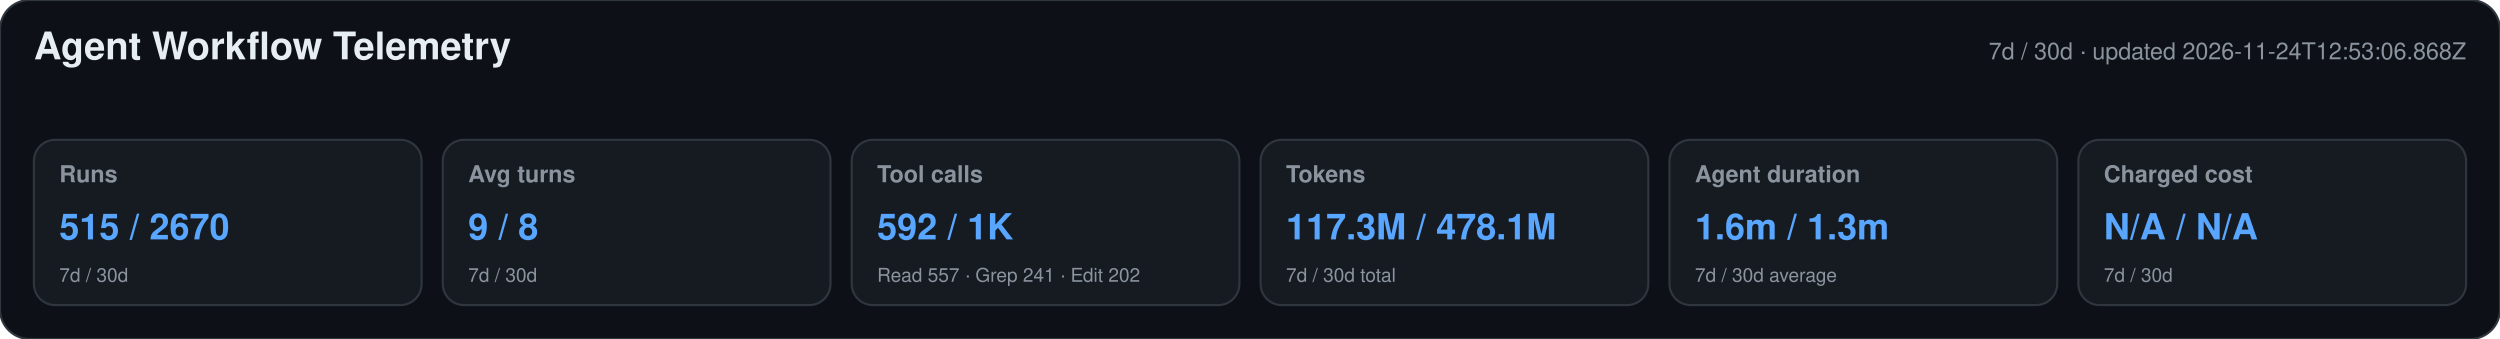
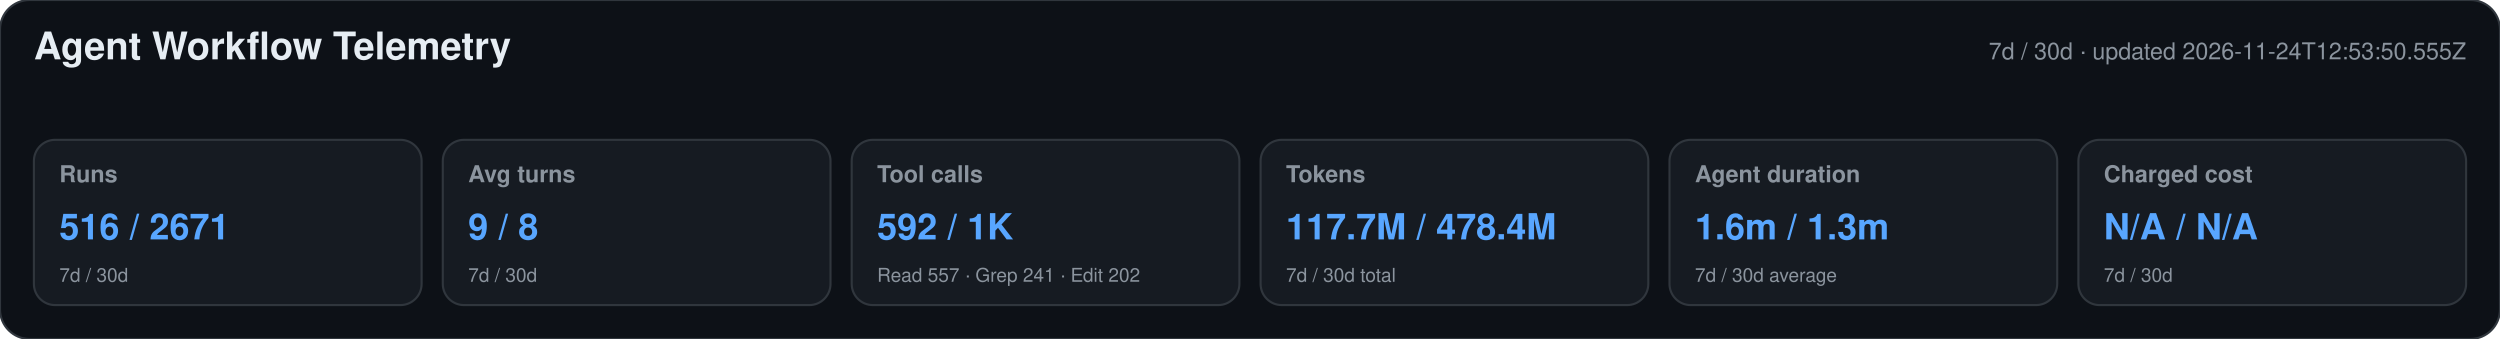
<svg xmlns="http://www.w3.org/2000/svg" width="1180" height="160" viewBox="0 0 1180 160" role="img" aria-labelledby="title desc">
  <style>text{font-family:-apple-system,BlinkMacSystemFont,"Segoe UI",Helvetica,Arial,sans-serif}.heading{font-size:18px;font-weight:650;fill:#e6edf3}.meta,.label,.secondary{fill:#8b949e}.meta,.label{font-size:11px}.label{font-weight:600}.primary{font-size:17px;font-weight:700;fill:#58a6ff}.secondary{font-size:9px}</style>
  <rect width="1180" height="160" rx="14" fill="#0d1117" stroke="#30363d" />
  <text x="16" y="28" class="heading">Agent Workflow Telemetry</text>
-   <text x="1164" y="28" text-anchor="end" class="meta">7d / 30d · updated 2026-11-24T12:53:06.868Z</text>
+   <text x="1164" y="28" text-anchor="end" class="meta">7d / 30d · updated 2026-11-24T12:53:50.555Z</text>
  <g>
    <rect x="16" y="66" width="183" height="78" rx="10" fill="#161b22" stroke="#30363d" />
    <text x="28" y="86" class="label">Runs</text>
-     <text x="28" y="113" class="primary">515 / 2670</text>
+     <text x="28" y="113" class="primary">516 / 2671</text>
    <text x="28" y="133" class="secondary">7d / 30d</text>
  </g>
  <g>
    <rect x="209" y="66" width="183" height="78" rx="10" fill="#161b22" stroke="#30363d" />
    <text x="221" y="86" class="label">Avg turns</text>
    <text x="221" y="113" class="primary">9 / 8</text>
    <text x="221" y="133" class="secondary">7d / 30d</text>
  </g>
  <g>
    <rect x="402" y="66" width="183" height="78" rx="10" fill="#161b22" stroke="#30363d" />
    <text x="414" y="86" class="label">Tool calls</text>
    <text x="414" y="113" class="primary">592 / 1K</text>
    <text x="414" y="133" class="secondary">Read 557 · Grep 241 · Edit 202</text>
  </g>
  <g>
    <rect x="595" y="66" width="183" height="78" rx="10" fill="#161b22" stroke="#30363d" />
    <text x="607" y="86" class="label">Tokens</text>
-     <text x="607" y="113" class="primary">117.3M / 478.1M</text>
+     <text x="607" y="113" class="primary">117.7M / 478.4M</text>
    <text x="607" y="133" class="secondary">7d / 30d total</text>
  </g>
  <g>
    <rect x="788" y="66" width="183" height="78" rx="10" fill="#161b22" stroke="#30363d" />
    <text x="800" y="86" class="label">Agent duration</text>
    <text x="800" y="113" class="primary">1.6m / 1.3m</text>
    <text x="800" y="133" class="secondary">7d / 30d average</text>
  </g>
  <g>
    <rect x="981" y="66" width="183" height="78" rx="10" fill="#161b22" stroke="#30363d" />
    <text x="993" y="86" class="label">Charged cost</text>
    <text x="993" y="113" class="primary">N/A / N/A</text>
    <text x="993" y="133" class="secondary">7d / 30d</text>
  </g>
</svg>
